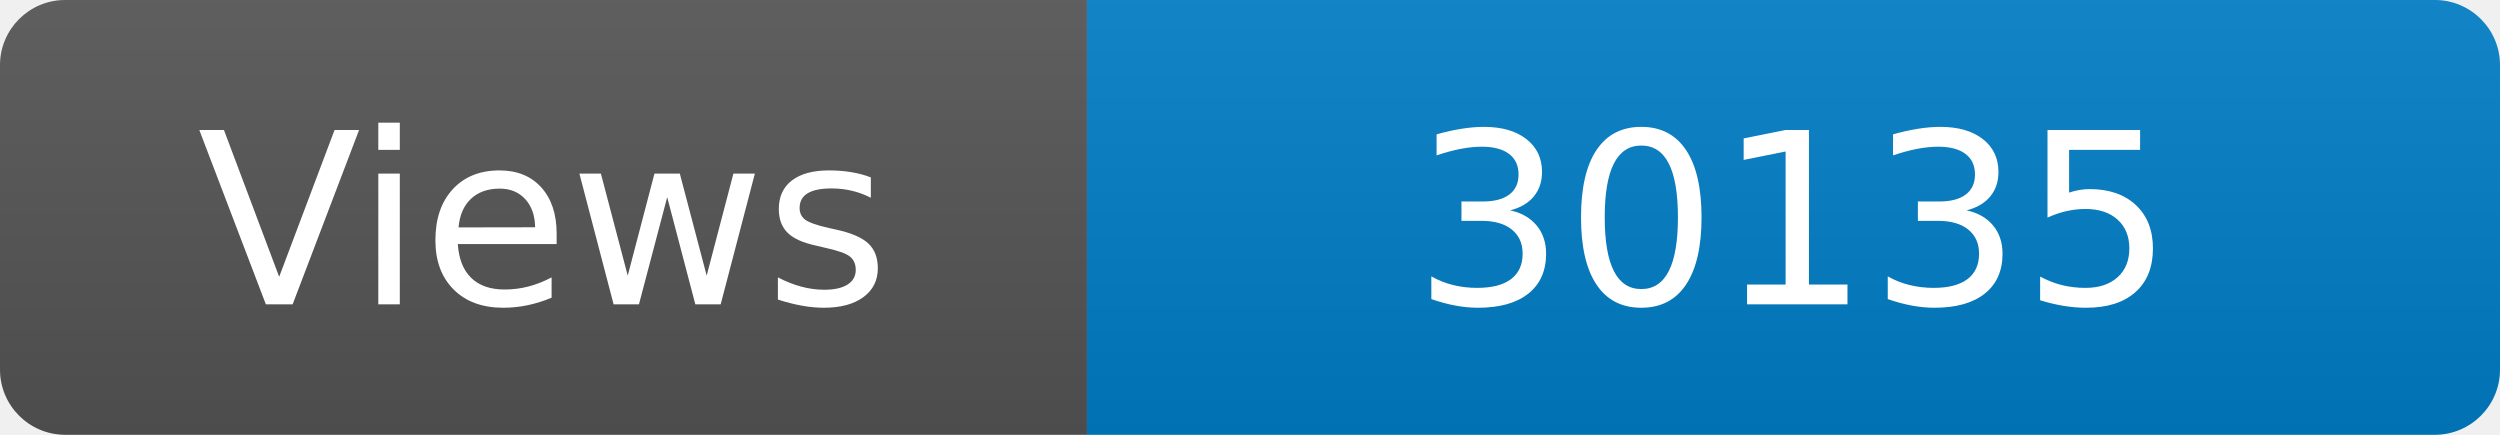
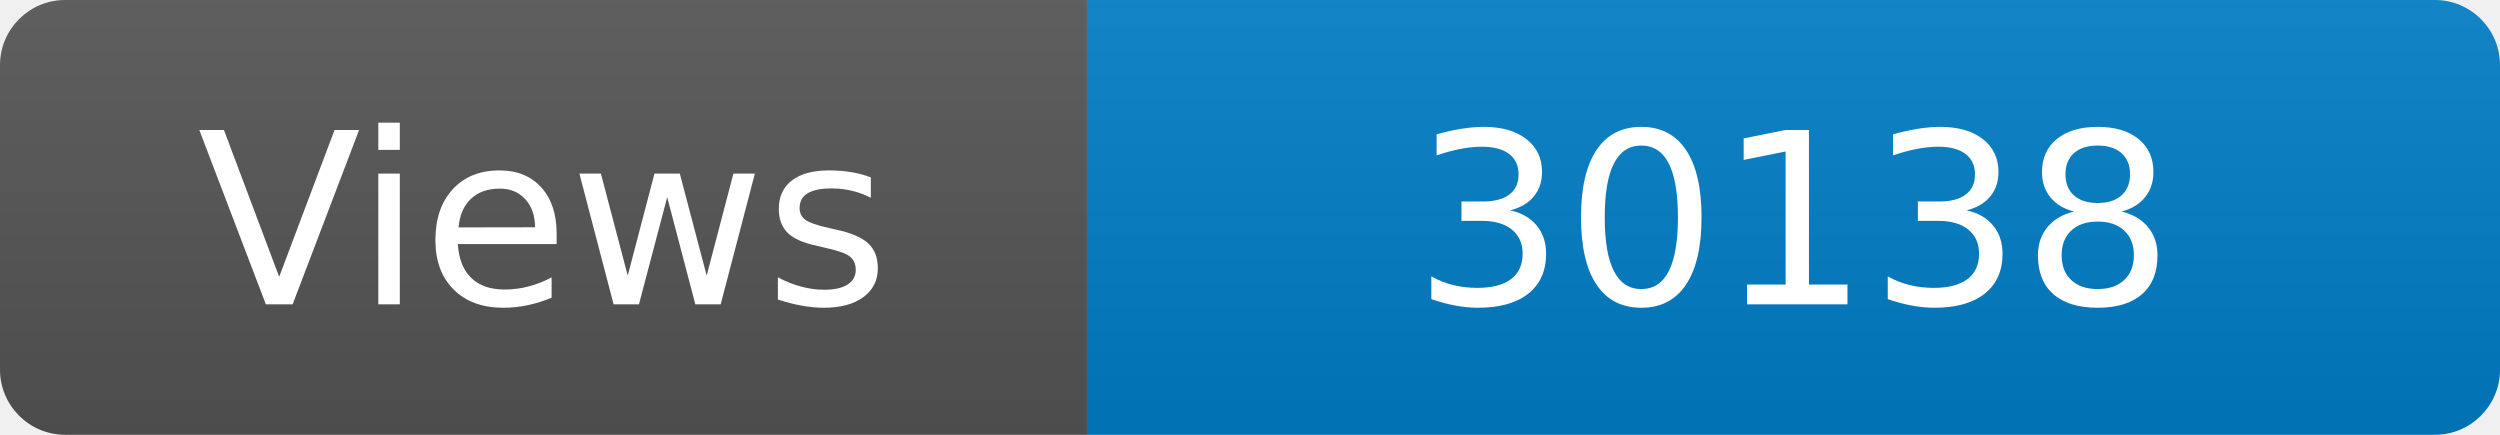
<svg xmlns="http://www.w3.org/2000/svg" width="115" height="20" role="img" aria-label="Maintained?: yes">
  <linearGradient id="s" x2="0" y2="100%">
    <stop offset="0" stop-color="#bbb" stop-opacity=".1" />
    <stop offset="1" stop-opacity=".1" />
  </linearGradient>
  <clipPath id="r">
    <rect width="115" height="20" rx="3" fill="#fff" />
  </clipPath>
  <g clip-path="url(#r)">
    <rect width="50" height="20" fill="#555" />
    <rect x="50" width="160" height="20" fill="#007ec6" />
    <rect width="115" height="20" fill="url(#s)" />
  </g>
  <g fill="#fff" text-anchor="middle" font-family="Verdana,Geneva,DejaVu Sans,sans-serif" font-size="110">
    <text x="250" y="140" transform="scale(.1)" fill="#fff">Views</text>
-     <text x="825" y="140" transform="scale(.1)" fill="#fff">30135</text>
+     <text x="825" y="140" transform="scale(.1)" fill="#fff">30138</text>
  </g>
</svg>
